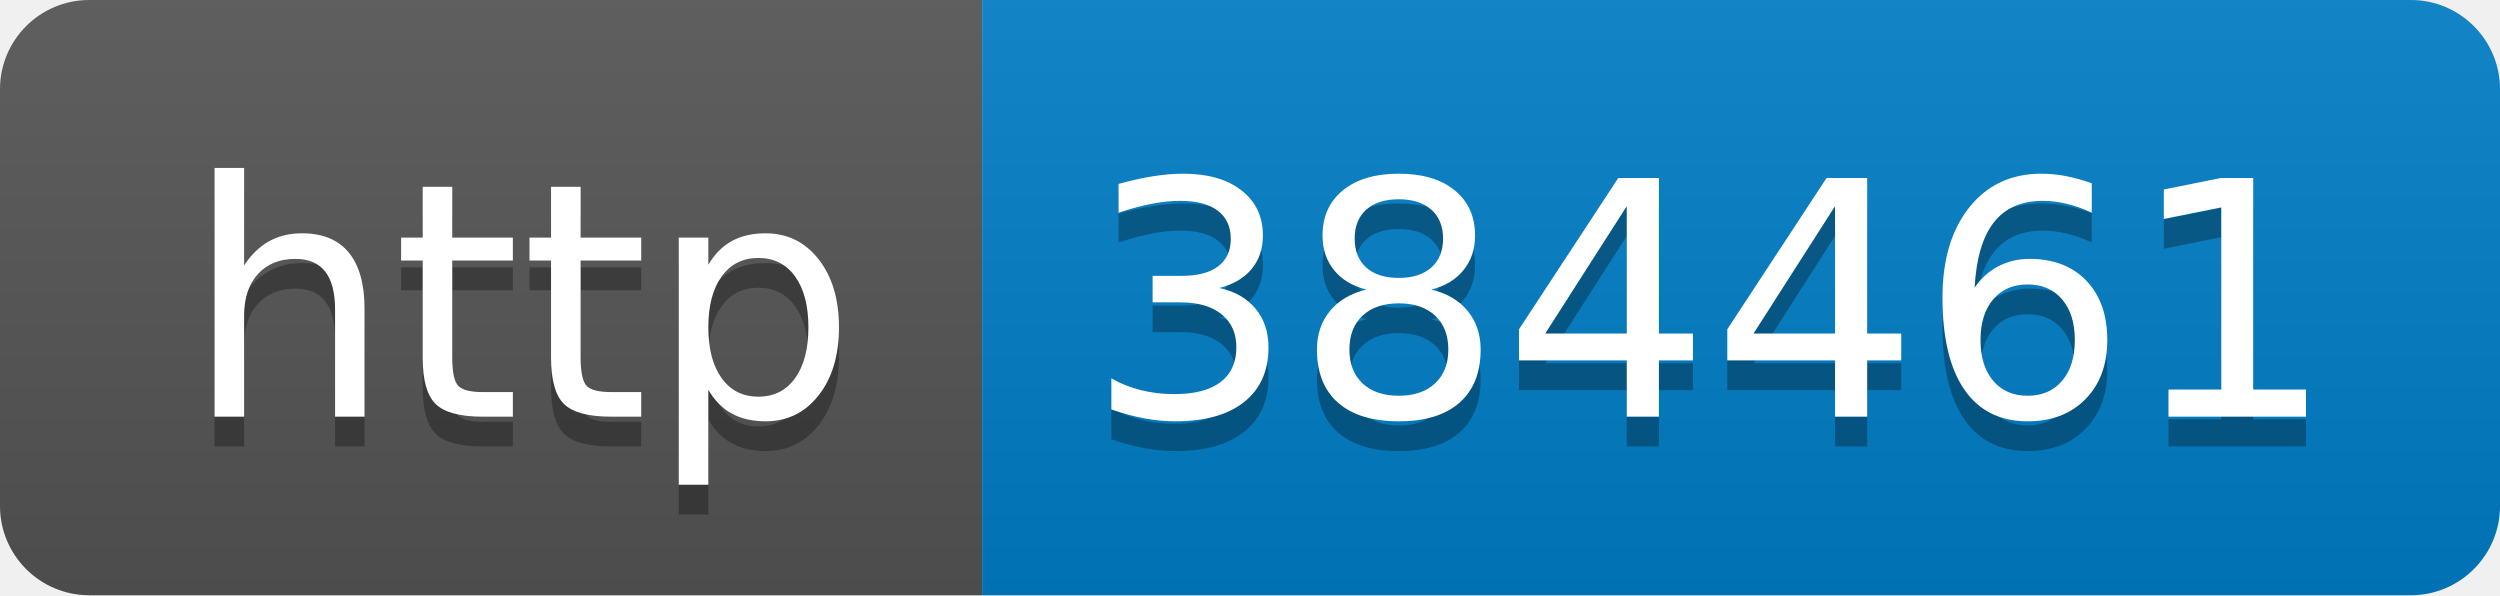
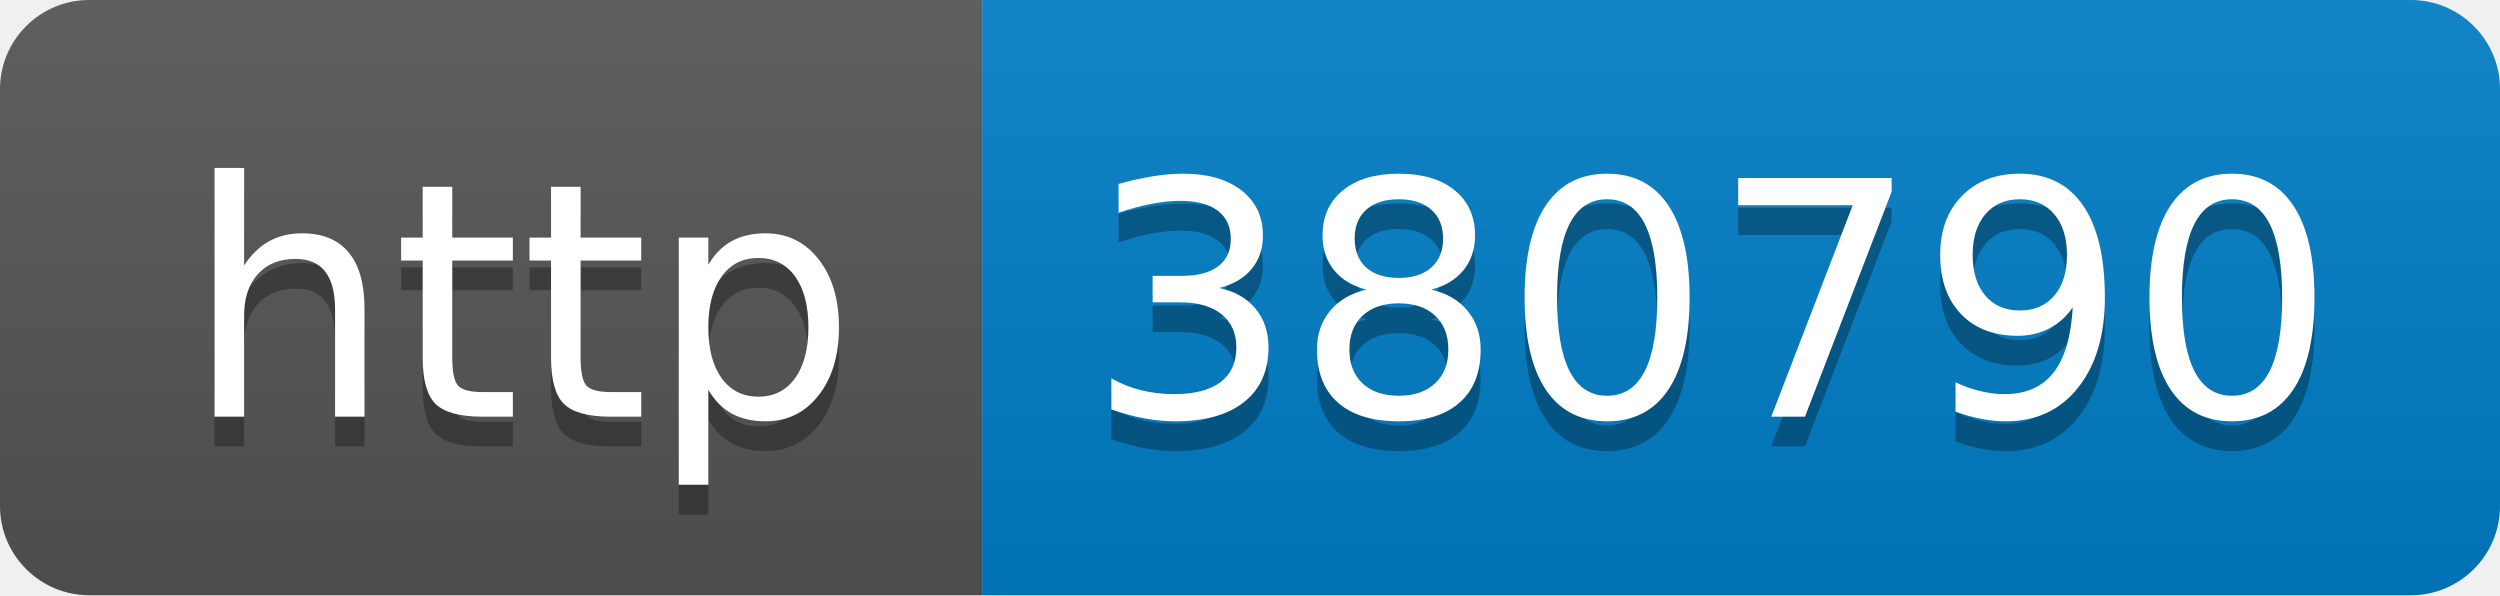
- <svg xmlns="http://www.w3.org/2000/svg" width="84" height="20" role="img" aria-label="http: 384461">
+ <svg xmlns="http://www.w3.org/2000/svg" width="84" height="20" role="img" aria-label="http: 380790">
  <linearGradient id="s" x2="0" y2="100%">
    <stop offset="0" stop-color="#bbb" stop-opacity=".1" />
    <stop offset="1" stop-opacity=".1" />
  </linearGradient>
  <clipPath id="r">
    <rect width="84" height="20" rx="3" fill="#fff" />
  </clipPath>
  <g clip-path="url(#r)">
    <rect width="33" height="20" fill="#555" />
    <rect x="33" width="51" height="20" fill="#007ec6" />
    <rect width="84" height="20" fill="url(#s)" />
  </g>
  <g fill="#fff" text-anchor="middle" font-family="Verdana,Geneva,DejaVu Sans,sans-serif" text-rendering="geometricPrecision" font-size="110">
    <text aria-hidden="true" x="175" y="150" fill="#010101" fill-opacity=".3" transform="scale(.1)" textLength="230">http</text>
    <text x="175" y="140" transform="scale(.1)" fill="#fff" textLength="230">http</text>
-     <text aria-hidden="true" x="575" y="150" fill="#010101" fill-opacity=".3" transform="scale(.1)" textLength="410">384461</text>
-     <text x="575" y="140" transform="scale(.1)" fill="#fff" textLength="410">384461</text>
+     <text aria-hidden="true" x="575" y="150" fill="#010101" fill-opacity=".3" transform="scale(.1)" textLength="410">380790</text>
+     <text x="575" y="140" transform="scale(.1)" fill="#fff" textLength="410">380790</text>
  </g>
</svg>
